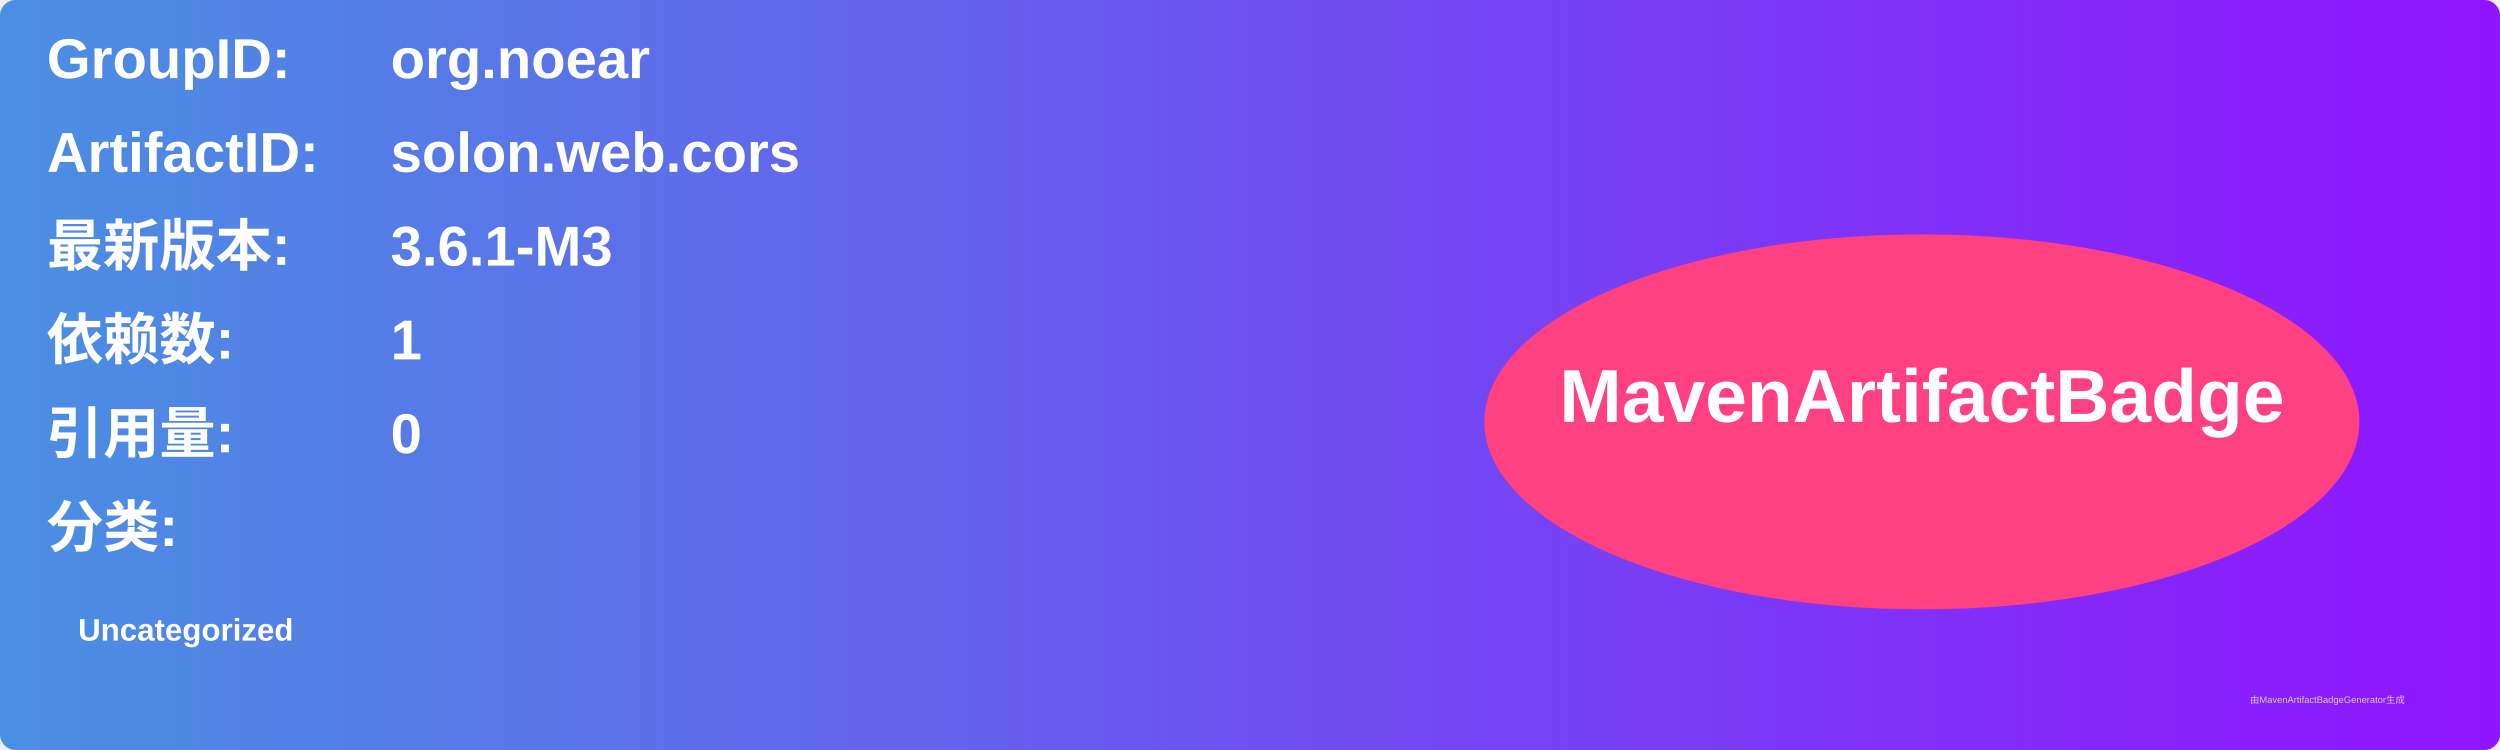
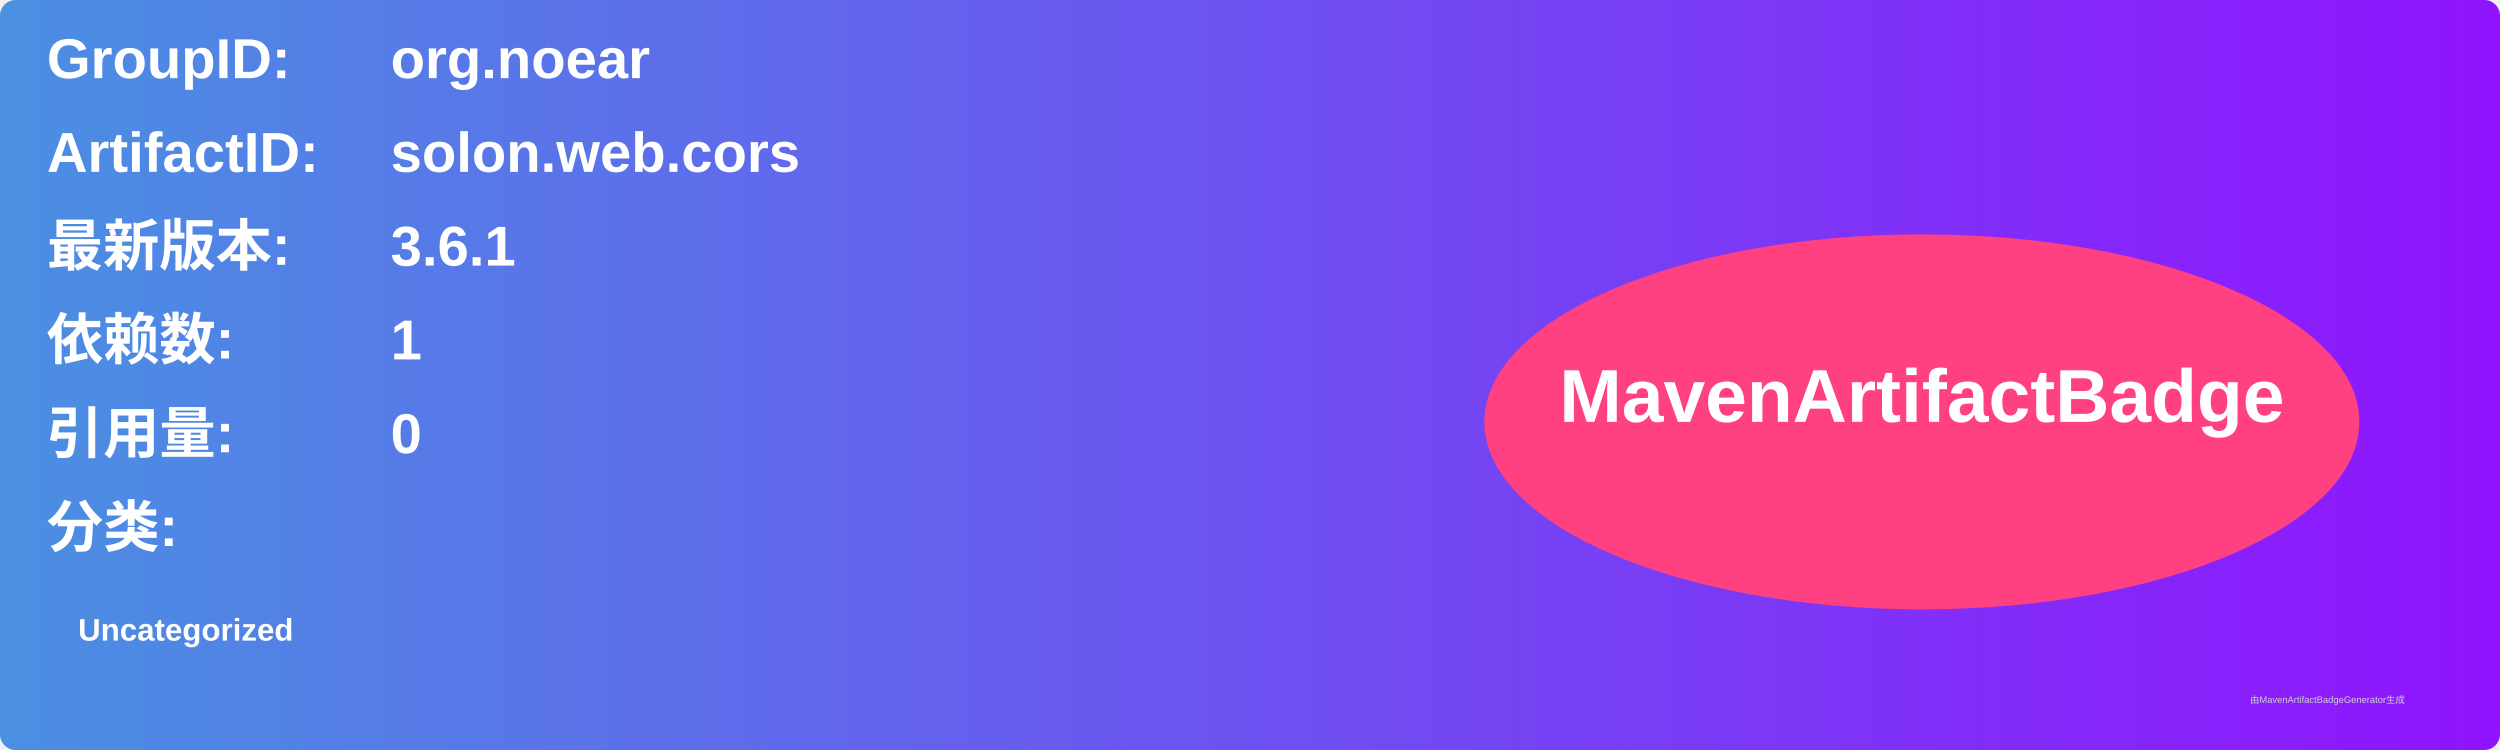
<svg xmlns="http://www.w3.org/2000/svg" width="800" height="240" viewBox="0 0 800 240">
  <linearGradient id="grad" x1="0%" y1="0%" x2="100%" y2="0%">
    <stop offset="0%" stop-color="#4a90e2" />
    <stop offset="100%" stop-color="#9013fe" />
  </linearGradient>
  <rect width="100%" height="100%" rx="5" ry="5" fill="url(#grad)" />
  <g transform="translate(15, 15)">
    <text x="0" y="10" font-family="Arial" font-size="18" fill="white" font-weight="bold" width="260">GroupID:</text>
    <text x="110" y="10" font-family="Arial" font-size="18" fill="white" font-weight="bold" width="460">org.noear</text>
    <text x="0" y="40" font-family="Arial" font-size="18" fill="white" font-weight="bold" width="260">ArtifactID:</text>
    <text x="110" y="40" font-family="Arial" font-size="18" fill="white" font-weight="bold" width="460">solon.web.cors</text>
    <text x="0" y="70" font-family="Arial" font-size="18" fill="white" font-weight="bold">最新版本:</text>
    <text x="110" y="70" font-family="Arial" font-size="18" fill="white" font-weight="bold">
-       <tspan font-weight="bold">3.6.1-M3</tspan>
+       <tspan font-weight="bold">3.6.1</tspan>
    </text>
    <text x="0" y="100" font-family="Arial" font-size="18" fill="white" font-weight="bold">依赖数: </text>
    <text x="110" y="100" font-family="Arial" font-size="18" fill="white">
      <tspan font-weight="bold">1</tspan>
    </text>
    <text x="0" y="130" font-family="Arial" font-size="18" fill="white" font-weight="bold">引用量: </text>
    <text x="110" y="130" font-family="Arial" font-size="18" fill="white">
      <tspan font-weight="bold">0</tspan>
    </text>
    <text x="0" y="160" font-family="Arial" font-size="18" fill="white" font-weight="bold">分类:</text>
    <text x="10" y="190" font-family="Arial" font-size="10" fill="white">
      <tspan font-weight="bold">Uncategorized</tspan>
    </text>
    <ellipse cx="600" cy="120" rx="140" ry="60" fill="#ff4081" />
    <text x="600" y="120" text-anchor="middle" font-family="Arial" font-size="24" fill="white" font-weight="bold">MavenArtifactBadge</text>
  </g>
  <text x="720" y="225" font-family="Arial" font-size="3" fill="#d0d0d0">由MavenArtifactBadgeGenerator生成</text>
</svg>
